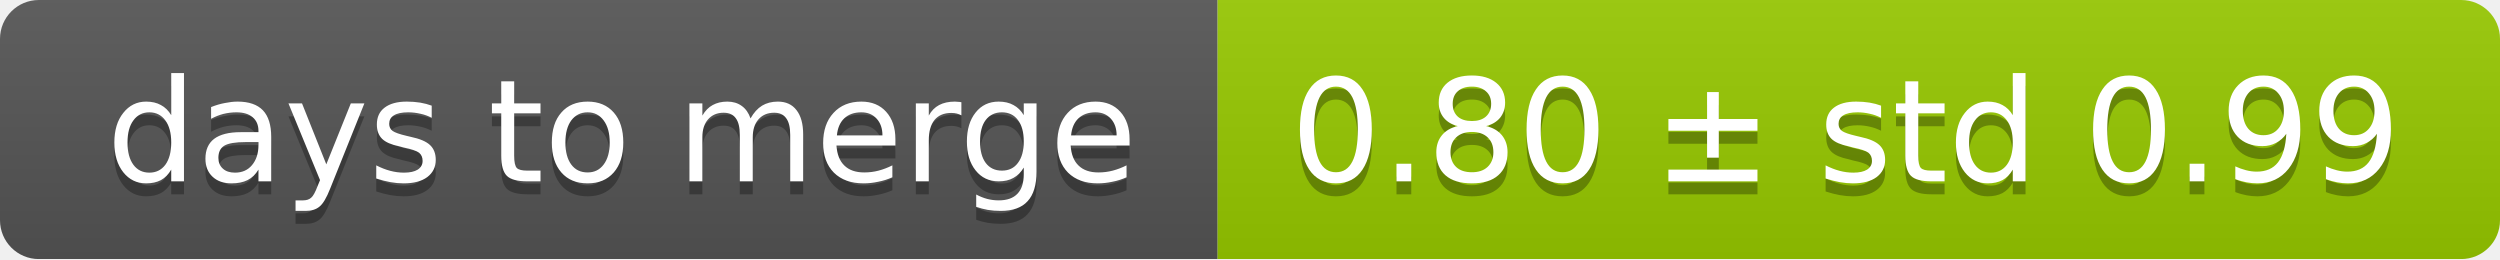
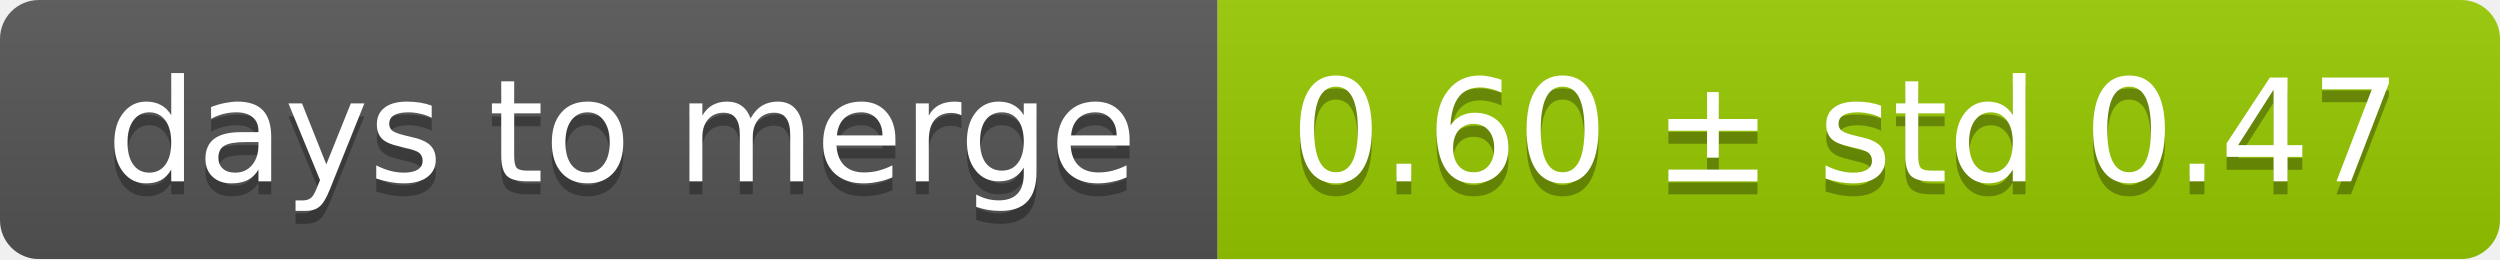
<svg xmlns="http://www.w3.org/2000/svg" width="193" height="20">
  <linearGradient id="smooth" x2="0" y2="100%">
    <stop offset="0" stop-color="#bbb" stop-opacity=".1" />
    <stop offset="1" stop-opacity=".1" />
  </linearGradient>
  <mask id="round">
    <rect width="193" height="20" rx="3" fill="#fff" />
  </mask>
  <g mask="url(#round)">
    <rect width="94" height="20" fill="#555" />
    <rect x="94" width="99" height="20" fill="#97ca00" />
    <rect width="193" height="20" fill="url(#smooth)" />
  </g>
  <g fill="#fff" text-anchor="middle" font-family="DejaVu Sans,Verdana,Geneva,sans-serif" font-size="11">
    <text x="48" y="15" fill="#010101" fill-opacity=".3">days to merge</text>
    <text x="48" y="14">days to merge</text>
-     <text x="142.5" y="15" fill="#010101" fill-opacity=".3">0.80 ± std 0.99</text>
-     <text x="142.5" y="14">0.80 ± std 0.99</text>
+     <text x="142.5" y="15" fill="#010101" fill-opacity=".3">0.60 ± std 0.47</text>
+     <text x="142.5" y="14">0.60 ± std 0.47</text>
  </g>
</svg>
